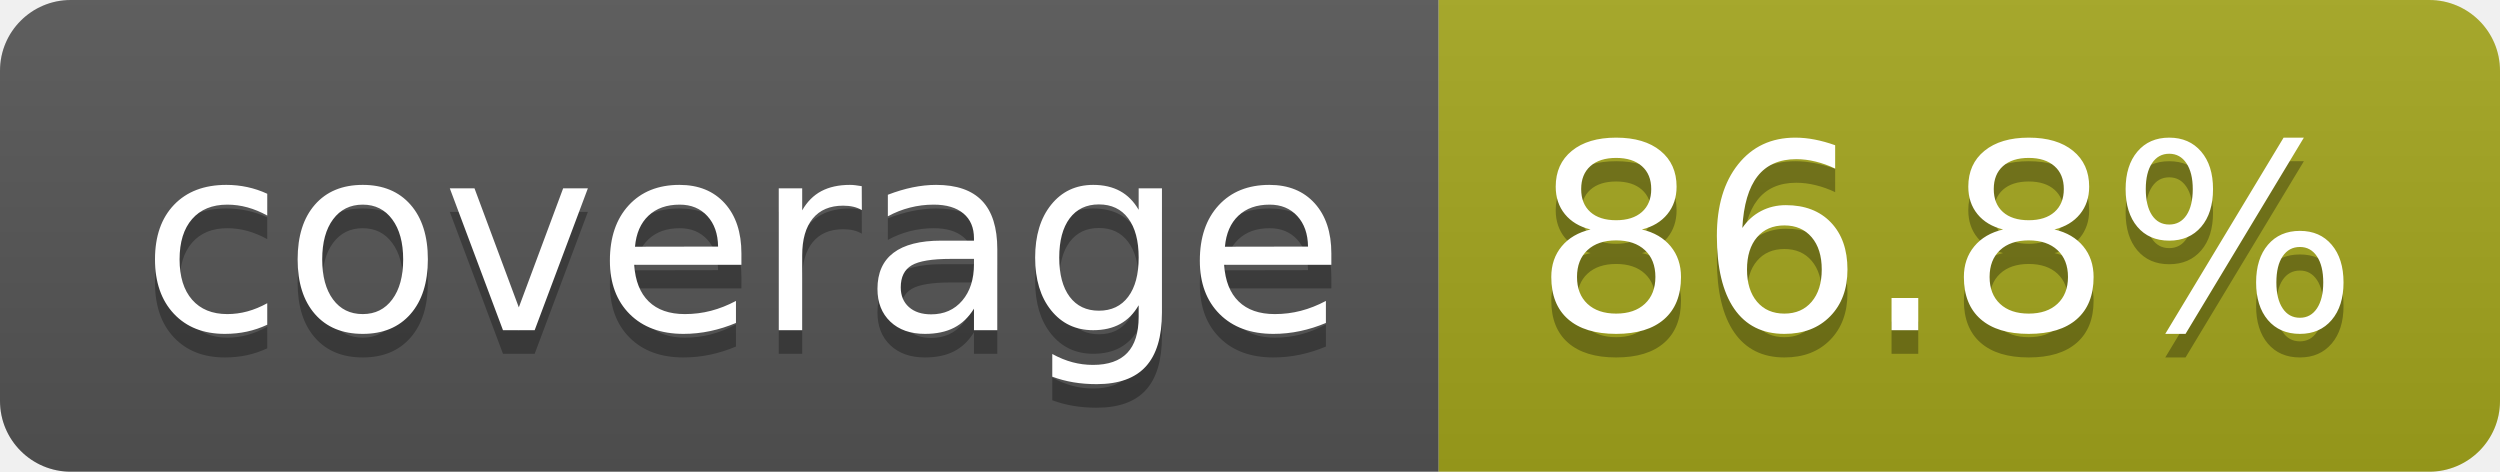
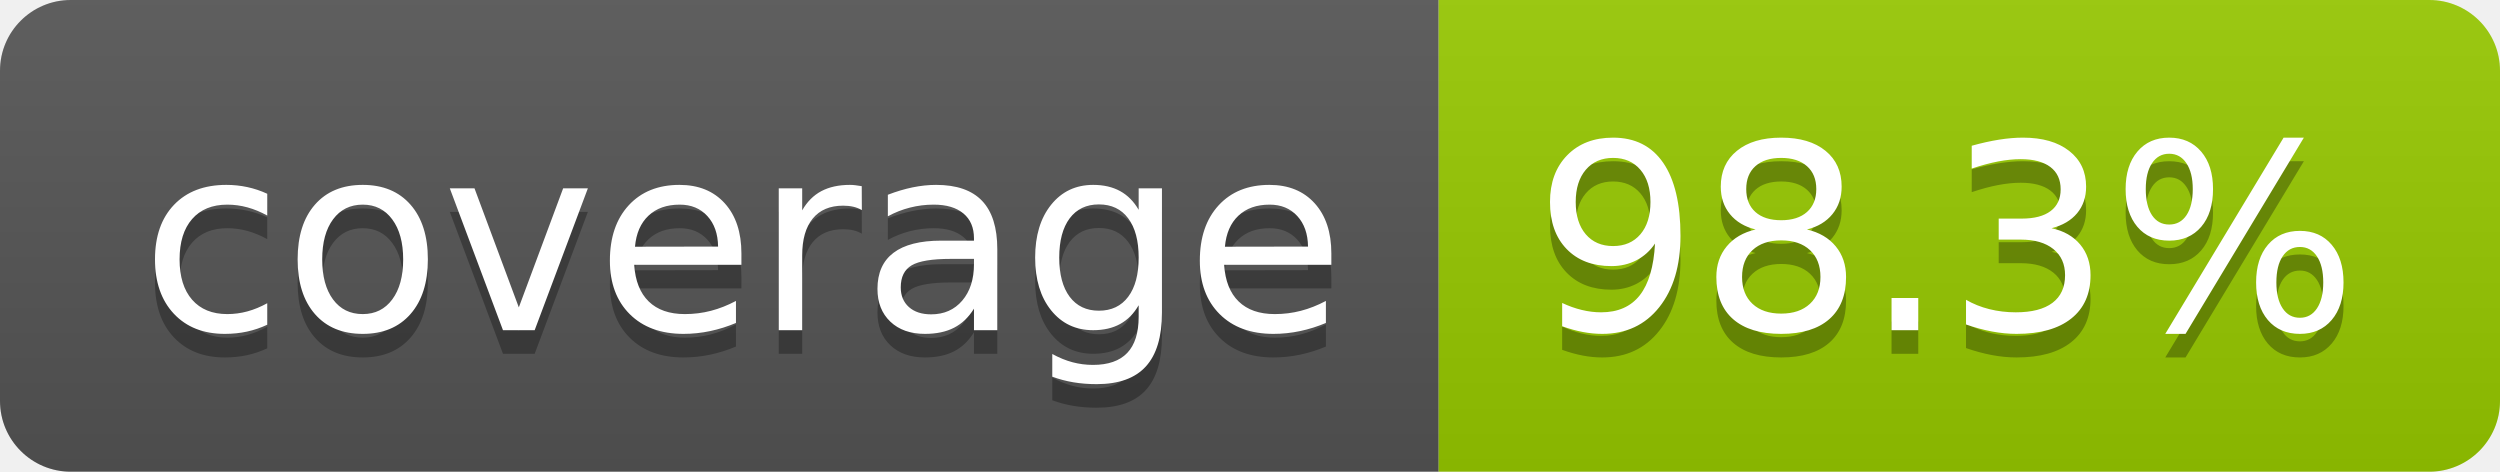
- <svg xmlns="http://www.w3.org/2000/svg" width="106" height="20" role="img" aria-label="coverage: 86.8%">
+ <svg xmlns="http://www.w3.org/2000/svg" width="106" height="20" role="img" aria-label="coverage: 98.3%">
  <linearGradient id="s" x2="0" y2="100%">
    <stop offset="0" stop-color="#bbb" stop-opacity=".1" />
    <stop offset="1" stop-opacity=".1" />
  </linearGradient>
  <clipPath id="r">
    <rect width="106" height="20" rx="3" fill="#fff" />
  </clipPath>
  <g clip-path="url(#r)">
    <rect width="61" height="20" fill="#555" />
-     <rect x="61" width="45" height="20" fill="#a4a61d" />
+     <rect x="61" width="45" height="20" fill="#97ca00" />
    <rect width="106" height="20" fill="url(#s)" />
  </g>
  <g fill="#fff" text-anchor="middle" font-family="Verdana,Geneva,DejaVu Sans,sans-serif" text-rendering="geometricPrecision" font-size="110">
    <text aria-hidden="true" x="315" y="150" fill="#010101" fill-opacity=".3" transform="scale(.1)" textLength="510">coverage</text>
    <text x="315" y="140" transform="scale(.1)" fill="#fff" textLength="510">coverage</text>
-     <text aria-hidden="true" x="825" y="150" fill="#010101" fill-opacity=".3" transform="scale(.1)" textLength="350">86.8%</text>
-     <text x="825" y="140" transform="scale(.1)" fill="#fff" textLength="350">86.8%</text>
+     <text aria-hidden="true" x="825" y="150" fill="#010101" fill-opacity=".3" transform="scale(.1)" textLength="350">98.3%</text>
+     <text x="825" y="140" transform="scale(.1)" fill="#fff" textLength="350">98.3%</text>
  </g>
</svg>
